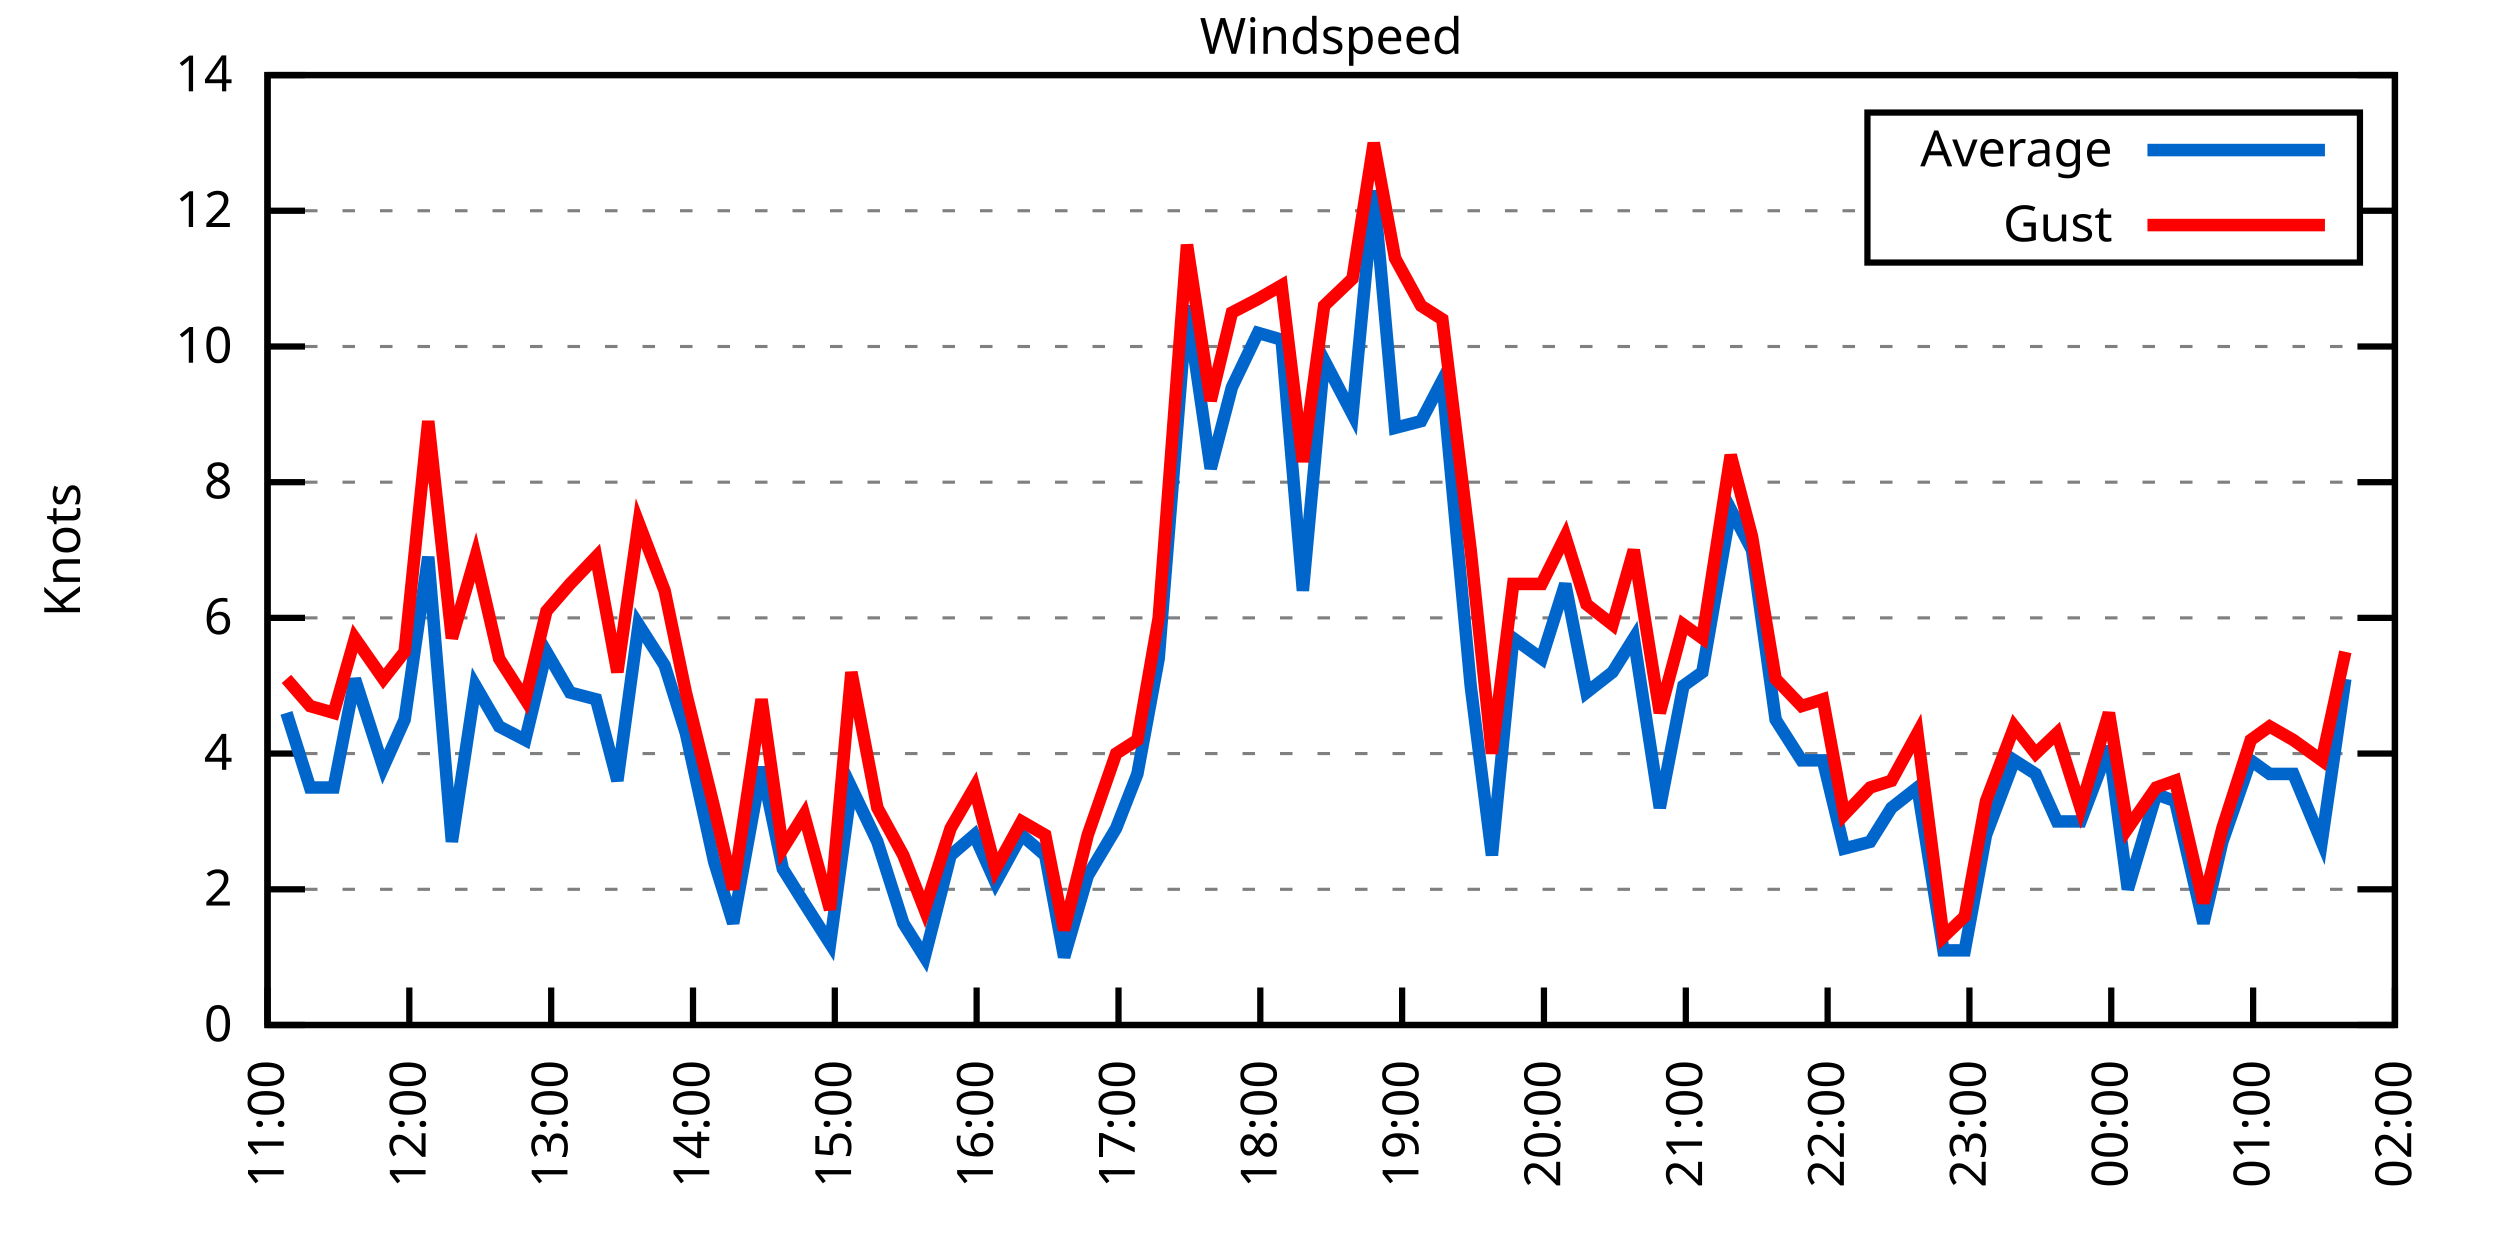
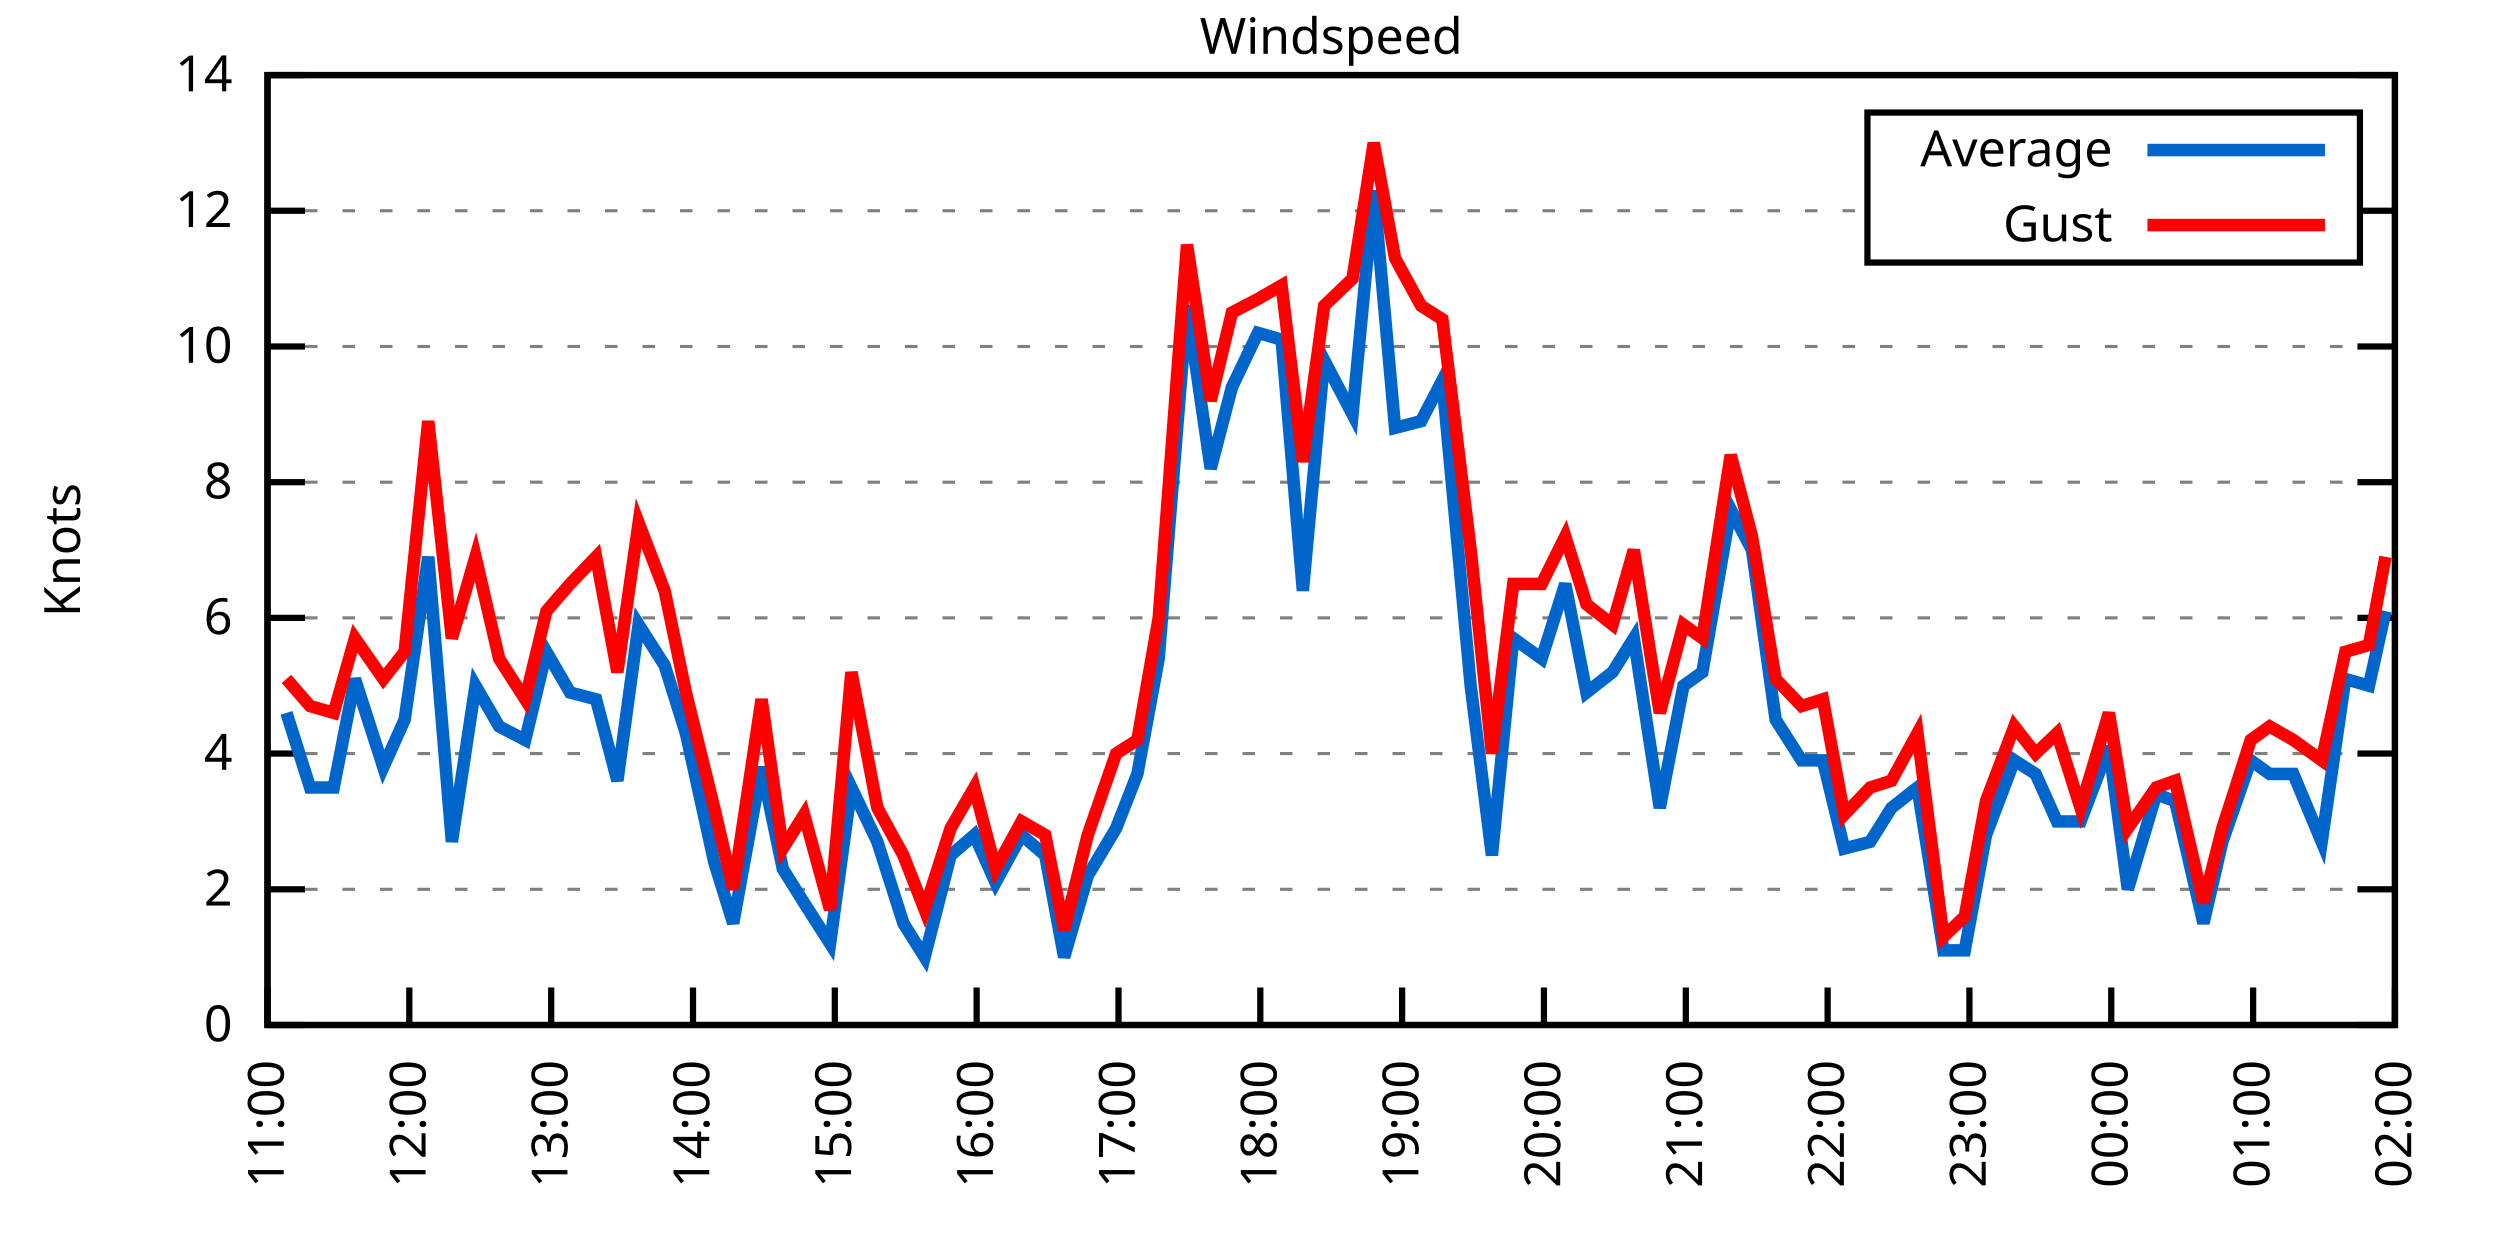
<svg xmlns="http://www.w3.org/2000/svg" xmlns:xlink="http://www.w3.org/1999/xlink" width="400" height="200" viewBox="0 0 400 200">
  <g id="gnuplot_canvas">
    <rect x="0" y="0" width="400" height="200" fill="none" />
    <defs>
      <circle id="gpDot" r="0.5" stroke-width="0.5" stroke="currentColor" />
      <path id="gpPt0" stroke-width="0.333" stroke="currentColor" d="M-1,0 h2 M0,-1 v2" />
      <path id="gpPt1" stroke-width="0.333" stroke="currentColor" d="M-1,-1 L1,1 M1,-1 L-1,1" />
      <path id="gpPt2" stroke-width="0.333" stroke="currentColor" d="M-1,0 L1,0 M0,-1 L0,1 M-1,-1 L1,1 M-1,1 L1,-1" />
      <rect id="gpPt3" stroke-width="0.333" stroke="currentColor" x="-1" y="-1" width="2" height="2" />
      <rect id="gpPt4" stroke-width="0.333" stroke="currentColor" fill="currentColor" x="-1" y="-1" width="2" height="2" />
      <circle id="gpPt5" stroke-width="0.333" stroke="currentColor" cx="0" cy="0" r="1" />
      <use xlink:href="#gpPt5" id="gpPt6" fill="currentColor" stroke="none" />
      <path id="gpPt7" stroke-width="0.333" stroke="currentColor" d="M0,-1.33 L-1.33,0.67 L1.33,0.67 z" />
      <use xlink:href="#gpPt7" id="gpPt8" fill="currentColor" stroke="none" />
      <use xlink:href="#gpPt7" id="gpPt9" stroke="currentColor" transform="rotate(180)" />
      <use xlink:href="#gpPt9" id="gpPt10" fill="currentColor" stroke="none" />
      <use xlink:href="#gpPt3" id="gpPt11" stroke="currentColor" transform="rotate(45)" />
      <use xlink:href="#gpPt11" id="gpPt12" fill="currentColor" stroke="none" />
      <path id="gpPt13" stroke-width="0.333" stroke="currentColor" d="M0,1.330 L1.265,0.411 L0.782,-1.067 L-0.782,-1.076 L-1.265,0.411 z" />
      <use xlink:href="#gpPt13" id="gpPt14" fill="currentColor" stroke="none" />
      <filter id="textbox" filterUnits="objectBoundingBox" x="0" y="0" height="1" width="1">
        <feFlood flood-color="white" flood-opacity="1" result="bgnd" />
        <feComposite in="SourceGraphic" in2="bgnd" operator="atop" />
      </filter>
      <filter id="greybox" filterUnits="objectBoundingBox" x="0" y="0" height="1" width="1">
        <feFlood flood-color="lightgrey" flood-opacity="1" result="grey" />
        <feComposite in="SourceGraphic" in2="grey" operator="atop" />
      </filter>
    </defs>
    <g fill="none" color="white" stroke="currentColor" stroke-width="1.00" stroke-linecap="butt" stroke-linejoin="miter">
</g>
    <g fill="none" color="black" stroke="currentColor" stroke-width="1.00" stroke-linecap="butt" stroke-linejoin="miter">
      <g stroke="none" shape-rendering="crispEdges">
        <polygon fill="rgb(255, 255, 255)" points="42.80,164.00 383.18,164.00 383.18,12.02 42.80,12.02 " />
      </g>
    </g>
    <g fill="none" color="black" stroke="currentColor" stroke-width="1.00" stroke-linecap="butt" stroke-linejoin="miter">
</g>
    <g fill="none" color="black" stroke="black" stroke-width="0.50" stroke-linecap="butt" stroke-linejoin="miter">
</g>
    <g fill="none" color="gray" stroke="currentColor" stroke-width="0.50" stroke-linecap="butt" stroke-linejoin="miter">
      <path stroke="gray" stroke-dasharray="2,4" class="gridline" d="M42.80,164.00 L383.19,164.00  " />
    </g>
    <g fill="none" color="gray" stroke="gray" stroke-width="1.00" stroke-linecap="butt" stroke-linejoin="miter">
</g>
    <g fill="none" color="black" stroke="currentColor" stroke-width="1.00" stroke-linecap="butt" stroke-linejoin="miter">
      <path stroke="black" d="M42.80,164.00 L48.80,164.00 M383.19,164.00 L377.19,164.00  " />
      <g transform="translate(37.20,166.60)" stroke="none" fill="black" font-family="Sans" font-size="8.00" text-anchor="end">
        <text>
          <tspan font-family="Sans"> 0</tspan>
        </text>
      </g>
    </g>
    <g fill="none" color="black" stroke="currentColor" stroke-width="1.00" stroke-linecap="butt" stroke-linejoin="miter">
</g>
    <g fill="none" color="black" stroke="black" stroke-width="0.50" stroke-linecap="butt" stroke-linejoin="miter">
</g>
    <g fill="none" color="gray" stroke="currentColor" stroke-width="0.50" stroke-linecap="butt" stroke-linejoin="miter">
      <path stroke="gray" stroke-dasharray="2,4" class="gridline" d="M42.80,142.29 L383.19,142.29  " />
    </g>
    <g fill="none" color="gray" stroke="gray" stroke-width="1.00" stroke-linecap="butt" stroke-linejoin="miter">
</g>
    <g fill="none" color="black" stroke="currentColor" stroke-width="1.00" stroke-linecap="butt" stroke-linejoin="miter">
      <path stroke="black" d="M42.80,142.29 L48.80,142.29 M383.19,142.29 L377.19,142.29  " />
      <g transform="translate(37.20,144.89)" stroke="none" fill="black" font-family="Sans" font-size="8.00" text-anchor="end">
        <text>
          <tspan font-family="Sans"> 2</tspan>
        </text>
      </g>
    </g>
    <g fill="none" color="black" stroke="currentColor" stroke-width="1.00" stroke-linecap="butt" stroke-linejoin="miter">
</g>
    <g fill="none" color="black" stroke="black" stroke-width="0.50" stroke-linecap="butt" stroke-linejoin="miter">
</g>
    <g fill="none" color="gray" stroke="currentColor" stroke-width="0.50" stroke-linecap="butt" stroke-linejoin="miter">
      <path stroke="gray" stroke-dasharray="2,4" class="gridline" d="M42.80,120.57 L383.19,120.57  " />
    </g>
    <g fill="none" color="gray" stroke="gray" stroke-width="1.00" stroke-linecap="butt" stroke-linejoin="miter">
</g>
    <g fill="none" color="black" stroke="currentColor" stroke-width="1.00" stroke-linecap="butt" stroke-linejoin="miter">
      <path stroke="black" d="M42.80,120.57 L48.80,120.57 M383.19,120.57 L377.19,120.57  " />
      <g transform="translate(37.20,123.17)" stroke="none" fill="black" font-family="Sans" font-size="8.00" text-anchor="end">
        <text>
          <tspan font-family="Sans"> 4</tspan>
        </text>
      </g>
    </g>
    <g fill="none" color="black" stroke="currentColor" stroke-width="1.00" stroke-linecap="butt" stroke-linejoin="miter">
</g>
    <g fill="none" color="black" stroke="black" stroke-width="0.50" stroke-linecap="butt" stroke-linejoin="miter">
</g>
    <g fill="none" color="gray" stroke="currentColor" stroke-width="0.50" stroke-linecap="butt" stroke-linejoin="miter">
      <path stroke="gray" stroke-dasharray="2,4" class="gridline" d="M42.80,98.86 L383.19,98.86  " />
    </g>
    <g fill="none" color="gray" stroke="gray" stroke-width="1.00" stroke-linecap="butt" stroke-linejoin="miter">
</g>
    <g fill="none" color="black" stroke="currentColor" stroke-width="1.00" stroke-linecap="butt" stroke-linejoin="miter">
      <path stroke="black" d="M42.80,98.86 L48.80,98.86 M383.19,98.86 L377.19,98.86  " />
      <g transform="translate(37.20,101.46)" stroke="none" fill="black" font-family="Sans" font-size="8.00" text-anchor="end">
        <text>
          <tspan font-family="Sans"> 6</tspan>
        </text>
      </g>
    </g>
    <g fill="none" color="black" stroke="currentColor" stroke-width="1.00" stroke-linecap="butt" stroke-linejoin="miter">
</g>
    <g fill="none" color="black" stroke="black" stroke-width="0.50" stroke-linecap="butt" stroke-linejoin="miter">
</g>
    <g fill="none" color="gray" stroke="currentColor" stroke-width="0.50" stroke-linecap="butt" stroke-linejoin="miter">
      <path stroke="gray" stroke-dasharray="2,4" class="gridline" d="M42.80,77.15 L383.19,77.15  " />
    </g>
    <g fill="none" color="gray" stroke="gray" stroke-width="1.00" stroke-linecap="butt" stroke-linejoin="miter">
</g>
    <g fill="none" color="black" stroke="currentColor" stroke-width="1.00" stroke-linecap="butt" stroke-linejoin="miter">
      <path stroke="black" d="M42.80,77.15 L48.80,77.15 M383.19,77.15 L377.19,77.15  " />
      <g transform="translate(37.20,79.75)" stroke="none" fill="black" font-family="Sans" font-size="8.00" text-anchor="end">
        <text>
          <tspan font-family="Sans"> 8</tspan>
        </text>
      </g>
    </g>
    <g fill="none" color="black" stroke="currentColor" stroke-width="1.00" stroke-linecap="butt" stroke-linejoin="miter">
</g>
    <g fill="none" color="black" stroke="black" stroke-width="0.50" stroke-linecap="butt" stroke-linejoin="miter">
</g>
    <g fill="none" color="gray" stroke="currentColor" stroke-width="0.50" stroke-linecap="butt" stroke-linejoin="miter">
      <path stroke="gray" stroke-dasharray="2,4" class="gridline" d="M42.80,55.44 L383.19,55.44  " />
    </g>
    <g fill="none" color="gray" stroke="gray" stroke-width="1.00" stroke-linecap="butt" stroke-linejoin="miter">
</g>
    <g fill="none" color="black" stroke="currentColor" stroke-width="1.00" stroke-linecap="butt" stroke-linejoin="miter">
      <path stroke="black" d="M42.80,55.44 L48.80,55.44 M383.19,55.44 L377.19,55.44  " />
      <g transform="translate(37.20,58.04)" stroke="none" fill="black" font-family="Sans" font-size="8.00" text-anchor="end">
        <text>
          <tspan font-family="Sans"> 10</tspan>
        </text>
      </g>
    </g>
    <g fill="none" color="black" stroke="currentColor" stroke-width="1.00" stroke-linecap="butt" stroke-linejoin="miter">
</g>
    <g fill="none" color="black" stroke="black" stroke-width="0.50" stroke-linecap="butt" stroke-linejoin="miter">
</g>
    <g fill="none" color="gray" stroke="currentColor" stroke-width="0.50" stroke-linecap="butt" stroke-linejoin="miter">
      <path stroke="gray" stroke-dasharray="2,4" class="gridline" d="M42.80,33.72 L298.79,33.72 M377.59,33.72 L383.19,33.72  " />
    </g>
    <g fill="none" color="gray" stroke="gray" stroke-width="1.00" stroke-linecap="butt" stroke-linejoin="miter">
</g>
    <g fill="none" color="black" stroke="currentColor" stroke-width="1.00" stroke-linecap="butt" stroke-linejoin="miter">
      <path stroke="black" d="M42.80,33.72 L48.80,33.72 M383.19,33.72 L377.19,33.72  " />
      <g transform="translate(37.20,36.32)" stroke="none" fill="black" font-family="Sans" font-size="8.00" text-anchor="end">
        <text>
          <tspan font-family="Sans"> 12</tspan>
        </text>
      </g>
    </g>
    <g fill="none" color="black" stroke="currentColor" stroke-width="1.00" stroke-linecap="butt" stroke-linejoin="miter">
</g>
    <g fill="none" color="black" stroke="black" stroke-width="0.50" stroke-linecap="butt" stroke-linejoin="miter">
</g>
    <g fill="none" color="gray" stroke="currentColor" stroke-width="0.50" stroke-linecap="butt" stroke-linejoin="miter">
      <path stroke="gray" stroke-dasharray="2,4" class="gridline" d="M42.80,12.01 L383.19,12.01  " />
    </g>
    <g fill="none" color="gray" stroke="gray" stroke-width="1.00" stroke-linecap="butt" stroke-linejoin="miter">
</g>
    <g fill="none" color="black" stroke="currentColor" stroke-width="1.00" stroke-linecap="butt" stroke-linejoin="miter">
      <path stroke="black" d="M42.80,12.01 L48.80,12.01 M383.19,12.01 L377.19,12.01  " />
      <g transform="translate(37.20,14.61)" stroke="none" fill="black" font-family="Sans" font-size="8.00" text-anchor="end">
        <text>
          <tspan font-family="Sans"> 14</tspan>
        </text>
      </g>
    </g>
    <g fill="none" color="black" stroke="currentColor" stroke-width="1.00" stroke-linecap="butt" stroke-linejoin="miter">
      <path stroke="black" d="M42.80,164.00 L42.80,158.00  " />
      <g transform="translate(45.40,169.60) rotate(270.00)" stroke="none" fill="black" font-family="Sans" font-size="8.00" text-anchor="end">
        <text>
          <tspan font-family="Sans">11:00</tspan>
        </text>
      </g>
    </g>
    <g fill="none" color="black" stroke="currentColor" stroke-width="1.00" stroke-linecap="butt" stroke-linejoin="miter">
      <path stroke="black" d="M65.49,164.00 L65.49,158.00  " />
      <g transform="translate(68.09,169.60) rotate(270.00)" stroke="none" fill="black" font-family="Sans" font-size="8.00" text-anchor="end">
        <text>
          <tspan font-family="Sans">12:00</tspan>
        </text>
      </g>
    </g>
    <g fill="none" color="black" stroke="currentColor" stroke-width="1.00" stroke-linecap="butt" stroke-linejoin="miter">
      <path stroke="black" d="M88.19,164.00 L88.19,158.00  " />
      <g transform="translate(90.79,169.60) rotate(270.00)" stroke="none" fill="black" font-family="Sans" font-size="8.00" text-anchor="end">
        <text>
          <tspan font-family="Sans">13:00</tspan>
        </text>
      </g>
    </g>
    <g fill="none" color="black" stroke="currentColor" stroke-width="1.00" stroke-linecap="butt" stroke-linejoin="miter">
      <path stroke="black" d="M110.88,164.00 L110.88,158.00  " />
      <g transform="translate(113.48,169.60) rotate(270.00)" stroke="none" fill="black" font-family="Sans" font-size="8.00" text-anchor="end">
        <text>
          <tspan font-family="Sans">14:00</tspan>
        </text>
      </g>
    </g>
    <g fill="none" color="black" stroke="currentColor" stroke-width="1.00" stroke-linecap="butt" stroke-linejoin="miter">
      <path stroke="black" d="M133.57,164.00 L133.57,158.00  " />
      <g transform="translate(136.17,169.60) rotate(270.00)" stroke="none" fill="black" font-family="Sans" font-size="8.00" text-anchor="end">
        <text>
          <tspan font-family="Sans">15:00</tspan>
        </text>
      </g>
    </g>
    <g fill="none" color="black" stroke="currentColor" stroke-width="1.00" stroke-linecap="butt" stroke-linejoin="miter">
      <path stroke="black" d="M156.26,164.00 L156.26,158.00  " />
      <g transform="translate(158.86,169.60) rotate(270.00)" stroke="none" fill="black" font-family="Sans" font-size="8.00" text-anchor="end">
        <text>
          <tspan font-family="Sans">16:00</tspan>
        </text>
      </g>
    </g>
    <g fill="none" color="black" stroke="currentColor" stroke-width="1.00" stroke-linecap="butt" stroke-linejoin="miter">
      <path stroke="black" d="M178.96,164.00 L178.96,158.00  " />
      <g transform="translate(181.56,169.60) rotate(270.00)" stroke="none" fill="black" font-family="Sans" font-size="8.00" text-anchor="end">
        <text>
          <tspan font-family="Sans">17:00</tspan>
        </text>
      </g>
    </g>
    <g fill="none" color="black" stroke="currentColor" stroke-width="1.00" stroke-linecap="butt" stroke-linejoin="miter">
      <path stroke="black" d="M201.65,164.00 L201.65,158.00  " />
      <g transform="translate(204.25,169.60) rotate(270.00)" stroke="none" fill="black" font-family="Sans" font-size="8.00" text-anchor="end">
        <text>
          <tspan font-family="Sans">18:00</tspan>
        </text>
      </g>
    </g>
    <g fill="none" color="black" stroke="currentColor" stroke-width="1.00" stroke-linecap="butt" stroke-linejoin="miter">
      <path stroke="black" d="M224.34,164.00 L224.34,158.00  " />
      <g transform="translate(226.94,169.60) rotate(270.00)" stroke="none" fill="black" font-family="Sans" font-size="8.00" text-anchor="end">
        <text>
          <tspan font-family="Sans">19:00</tspan>
        </text>
      </g>
    </g>
    <g fill="none" color="black" stroke="currentColor" stroke-width="1.00" stroke-linecap="butt" stroke-linejoin="miter">
      <path stroke="black" d="M247.03,164.00 L247.03,158.00  " />
      <g transform="translate(249.63,169.60) rotate(270.00)" stroke="none" fill="black" font-family="Sans" font-size="8.00" text-anchor="end">
        <text>
          <tspan font-family="Sans">20:00</tspan>
        </text>
      </g>
    </g>
    <g fill="none" color="black" stroke="currentColor" stroke-width="1.00" stroke-linecap="butt" stroke-linejoin="miter">
      <path stroke="black" d="M269.73,164.00 L269.73,158.00  " />
      <g transform="translate(272.33,169.60) rotate(270.00)" stroke="none" fill="black" font-family="Sans" font-size="8.00" text-anchor="end">
        <text>
          <tspan font-family="Sans">21:00</tspan>
        </text>
      </g>
    </g>
    <g fill="none" color="black" stroke="currentColor" stroke-width="1.00" stroke-linecap="butt" stroke-linejoin="miter">
      <path stroke="black" d="M292.42,164.00 L292.42,158.00  " />
      <g transform="translate(295.02,169.60) rotate(270.00)" stroke="none" fill="black" font-family="Sans" font-size="8.00" text-anchor="end">
        <text>
          <tspan font-family="Sans">22:00</tspan>
        </text>
      </g>
    </g>
    <g fill="none" color="black" stroke="currentColor" stroke-width="1.00" stroke-linecap="butt" stroke-linejoin="miter">
      <path stroke="black" d="M315.11,164.00 L315.11,158.00  " />
      <g transform="translate(317.71,169.60) rotate(270.00)" stroke="none" fill="black" font-family="Sans" font-size="8.00" text-anchor="end">
        <text>
          <tspan font-family="Sans">23:00</tspan>
        </text>
      </g>
    </g>
    <g fill="none" color="black" stroke="currentColor" stroke-width="1.00" stroke-linecap="butt" stroke-linejoin="miter">
      <path stroke="black" d="M337.80,164.00 L337.80,158.00  " />
      <g transform="translate(340.40,169.60) rotate(270.00)" stroke="none" fill="black" font-family="Sans" font-size="8.00" text-anchor="end">
        <text>
          <tspan font-family="Sans">00:00</tspan>
        </text>
      </g>
    </g>
    <g fill="none" color="black" stroke="currentColor" stroke-width="1.00" stroke-linecap="butt" stroke-linejoin="miter">
      <path stroke="black" d="M360.50,164.00 L360.50,158.00  " />
      <g transform="translate(363.10,169.60) rotate(270.00)" stroke="none" fill="black" font-family="Sans" font-size="8.00" text-anchor="end">
        <text>
          <tspan font-family="Sans">01:00</tspan>
        </text>
      </g>
    </g>
    <g fill="none" color="black" stroke="currentColor" stroke-width="1.00" stroke-linecap="butt" stroke-linejoin="miter">
      <path stroke="black" d="M383.19,164.00 L383.19,158.00  " />
      <g transform="translate(385.79,169.60) rotate(270.00)" stroke="none" fill="black" font-family="Sans" font-size="8.00" text-anchor="end">
        <text>
          <tspan font-family="Sans">02:00</tspan>
        </text>
      </g>
    </g>
    <g fill="none" color="black" stroke="currentColor" stroke-width="1.00" stroke-linecap="butt" stroke-linejoin="miter">
</g>
    <g fill="none" color="black" stroke="currentColor" stroke-width="1.00" stroke-linecap="butt" stroke-linejoin="miter">
      <path stroke="black" d="M42.80,12.01 L42.80,164.00 L383.19,164.00 L383.19,12.01 L42.80,12.01 Z  " />
    </g>
    <g fill="none" color="black" stroke="currentColor" stroke-width="1.00" stroke-linecap="butt" stroke-linejoin="miter">
</g>
    <g fill="none" color="black" stroke="currentColor" stroke-width="1.00" stroke-linecap="butt" stroke-linejoin="miter">
      <path stroke="black" d="M298.79,42.01 L298.79,18.01 L377.59,18.01 L377.59,42.01 L298.79,42.01 Z  " />
    </g>
    <g id="Windspeed_plot_1">
      <g fill="none" color="white" stroke="black" stroke-width="2.00" stroke-linecap="butt" stroke-linejoin="miter">
</g>
      <g fill="none" color="black" stroke="currentColor" stroke-width="2.00" stroke-linecap="butt" stroke-linejoin="miter">
        <g transform="translate(337.99,26.61)" stroke="none" fill="black" font-family="Sans" font-size="8.00" text-anchor="end">
          <text>
            <tspan font-family="Sans">Average</tspan>
          </text>
        </g>
      </g>
      <g fill="none" color="black" stroke="currentColor" stroke-width="2.00" stroke-linecap="butt" stroke-linejoin="miter">
-         <path stroke="rgb(  0, 102, 204)" d="M343.59,24.01 L371.99,24.01 M45.83,114.06 L49.61,126.00 L53.39,126.00 L56.79,108.63 L61.33,122.75 L64.74,115.15   L68.52,89.09 L72.30,134.69 L76.08,109.72 L79.86,116.23 L84.03,118.40 L87.43,104.29 L91.21,110.80 L95.37,111.89   L98.78,124.92 L102.18,99.95 L106.34,106.46 L109.74,117.32 L114.28,137.94 L117.31,147.72 L121.85,122.75 L125.25,139.03   L128.65,144.46 L132.81,150.97 L136.22,126.00 L140.38,134.69 L144.54,147.72 L147.94,153.14 L152.10,136.86 L155.89,133.60   L159.29,141.20 L163.45,133.60 L167.23,136.86 L170.26,153.14 L174.04,140.12 L178.58,132.52 L181.98,123.83 L185.39,105.38   L189.92,48.92 L193.71,74.98 L197.11,61.95 L201.27,53.26 L205.05,54.35 L208.46,94.52 L211.86,57.61 L216.40,66.29   L219.80,30.47 L223.21,68.46 L227.37,67.38 L230.77,60.86 L235.31,109.72 L238.71,136.86 L242.12,102.12 L246.66,105.38   L250.44,93.43 L253.84,110.80 L258.00,107.55 L261.41,102.12 L265.57,129.26 L269.35,109.72 L272.37,107.55 L276.91,81.49   L280.32,88.00 L284.10,115.15 L288.26,121.66 L291.66,121.66 L295.07,135.77 L299.23,134.69 L302.63,129.26 L306.79,126.00   L310.95,152.06 L314.36,152.06 L317.76,133.60 L322.30,121.66 L325.70,123.83 L329.11,131.43 L332.89,131.43 L337.43,119.49   L340.45,142.29 L344.99,127.09 L348.02,128.17 L352.55,147.72 L355.58,134.69 L360.12,121.66 L363.14,123.83 L366.93,123.83   L371.47,134.69 L375.25,108.63  " />
+         <path stroke="rgb(  0, 102, 204)" d="M343.59,24.01 L371.99,24.01 M45.83,114.06 L49.61,126.00 L53.39,126.00 L56.79,108.63 L61.33,122.75 L64.74,115.15   L68.52,89.09 L72.30,134.69 L76.08,109.72 L79.86,116.23 L84.03,118.40 L87.43,104.29 L91.21,110.80 L95.37,111.89   L98.78,124.92 L102.18,99.95 L106.34,106.46 L109.74,117.32 L114.28,137.94 L117.31,147.72 L121.85,122.75 L125.25,139.03   L128.65,144.46 L132.81,150.97 L136.22,126.00 L140.38,134.69 L144.54,147.72 L147.94,153.14 L152.10,136.86 L155.89,133.60   L159.29,141.20 L163.45,133.60 L167.23,136.86 L170.26,153.14 L174.04,140.12 L178.58,132.52 L181.98,123.83 L185.39,105.38   L189.92,48.92 L193.71,74.98 L197.11,61.95 L201.27,53.26 L205.05,54.35 L208.46,94.52 L211.86,57.61 L216.40,66.29   L219.80,30.47 L223.21,68.46 L227.37,67.38 L230.77,60.86 L235.31,109.72 L238.71,136.86 L242.12,102.12 L246.66,105.38   L250.44,93.43 L253.84,110.80 L258.00,107.55 L261.41,102.12 L265.57,129.26 L269.35,109.72 L272.37,107.55 L276.91,81.49   L280.32,88.00 L284.10,115.15 L288.26,121.66 L291.66,121.66 L295.07,135.77 L299.23,134.69 L302.63,129.26 L306.79,126.00   L310.95,152.06 L314.36,152.06 L317.76,133.60 L322.30,121.66 L325.70,123.83 L329.11,131.43 L332.89,131.43 L337.43,119.49   L340.45,142.29 L344.99,127.09 L348.02,128.17 L352.55,147.72 L355.58,134.69 L360.12,121.66 L363.14,123.83 L366.93,123.83   L371.47,134.69 L375.25,108.63 L379.03,109.72 L381.68,97.78  " />
      </g>
    </g>
    <g id="Windspeed_plot_2">
      <g fill="none" color="black" stroke="currentColor" stroke-width="2.00" stroke-linecap="butt" stroke-linejoin="miter">
        <g transform="translate(337.99,38.61)" stroke="none" fill="black" font-family="Sans" font-size="8.00" text-anchor="end">
          <text>
            <tspan font-family="Sans">Gust</tspan>
          </text>
        </g>
      </g>
      <g fill="none" color="black" stroke="currentColor" stroke-width="2.00" stroke-linecap="butt" stroke-linejoin="miter">
-         <path stroke="rgb(255,   0,   0)" d="M343.59,36.01 L371.99,36.01 M45.83,108.63 L49.61,112.97 L53.39,114.06 L56.79,102.12 L61.33,108.63 L64.74,104.29   L68.52,67.38 L72.30,102.12 L76.08,89.09 L79.86,105.38 L84.03,111.89 L87.43,97.78 L91.21,93.43 L95.37,89.09   L98.78,107.55 L102.18,83.66 L106.34,94.52 L109.74,110.80 L114.28,129.26 L117.31,142.29 L121.85,111.89 L125.25,135.77   L128.65,130.35 L132.81,145.54 L136.22,107.55 L140.38,129.26 L144.54,136.86 L147.94,145.54 L152.10,132.52 L155.89,126.00   L159.29,139.03 L163.45,131.43 L167.23,133.60 L170.26,148.80 L174.04,133.60 L178.58,120.57 L181.98,118.40 L185.39,98.86   L189.92,39.15 L193.71,64.12 L197.11,50.01 L201.27,47.84 L205.05,45.66 L208.46,73.89 L211.86,48.92 L216.40,44.58   L219.80,22.87 L223.21,41.32 L227.37,48.92 L230.77,51.09 L235.31,88.00 L238.71,120.57 L242.12,93.43 L246.66,93.43   L250.44,85.83 L253.84,96.69 L258.00,99.95 L261.41,88.00 L265.57,114.06 L269.35,99.95 L272.37,102.12 L276.91,72.81   L280.32,85.83 L284.10,108.63 L288.26,112.97 L291.66,111.89 L295.07,130.35 L299.23,126.00 L302.63,124.92 L306.79,117.32   L310.95,149.89 L314.36,146.63 L317.76,128.17 L322.30,116.23 L325.70,120.57 L329.11,117.32 L332.89,129.26 L337.43,114.06   L340.45,132.52 L344.99,126.00 L348.02,124.92 L352.55,144.46 L355.58,132.52 L360.12,118.40 L363.14,116.23 L366.93,118.40   L371.47,121.66 L375.25,104.29  " />
+         <path stroke="rgb(255,   0,   0)" d="M343.59,36.01 L371.99,36.01 M45.83,108.63 L49.61,112.97 L53.39,114.06 L56.79,102.12 L61.33,108.63 L64.74,104.29   L68.52,67.38 L72.30,102.12 L76.08,89.09 L79.86,105.38 L84.03,111.89 L87.43,97.78 L91.21,93.43 L95.37,89.09   L98.78,107.55 L102.18,83.66 L106.34,94.52 L109.74,110.80 L114.28,129.26 L117.31,142.29 L121.85,111.89 L125.25,135.77   L128.65,130.35 L132.81,145.54 L136.22,107.55 L140.38,129.26 L144.54,136.86 L147.94,145.54 L152.10,132.52 L155.89,126.00   L159.29,139.03 L163.45,131.43 L167.23,133.60 L170.26,148.80 L174.04,133.60 L178.58,120.57 L181.98,118.40 L185.39,98.86   L189.92,39.15 L193.71,64.12 L197.11,50.01 L201.27,47.84 L205.05,45.66 L208.46,73.89 L211.86,48.92 L216.40,44.58   L219.80,22.87 L223.21,41.32 L227.37,48.92 L230.77,51.09 L235.31,88.00 L238.71,120.57 L242.12,93.43 L246.66,93.43   L250.44,85.83 L253.84,96.69 L258.00,99.95 L261.41,88.00 L265.57,114.06 L269.35,99.95 L272.37,102.12 L276.91,72.81   L280.32,85.83 L284.10,108.63 L288.26,112.97 L291.66,111.89 L295.07,130.35 L299.23,126.00 L302.63,124.92 L306.79,117.32   L310.95,149.89 L314.36,146.63 L317.76,128.17 L322.30,116.23 L325.70,120.57 L329.11,117.32 L332.89,129.26 L337.43,114.06   L340.45,132.52 L344.99,126.00 L348.02,124.92 L352.55,144.46 L355.58,132.52 L360.12,118.40 L363.14,116.23 L366.93,118.40   L371.47,121.66 L375.25,104.29 L379.03,103.20 L381.68,89.09  " />
      </g>
    </g>
    <g fill="none" color="black" stroke="currentColor" stroke-width="2.00" stroke-linecap="butt" stroke-linejoin="miter">
</g>
    <g fill="none" color="black" stroke="black" stroke-width="1.00" stroke-linecap="butt" stroke-linejoin="miter">
</g>
    <g fill="none" color="black" stroke="currentColor" stroke-width="1.00" stroke-linecap="butt" stroke-linejoin="miter">
      <path stroke="black" d="M42.80,12.01 L42.80,164.00 L383.19,164.00 L383.19,12.01 L42.80,12.01 Z  " />
      <g transform="translate(12.80,88.01) rotate(270.00)" stroke="none" fill="black" font-family="Sans" font-size="8.00" text-anchor="middle">
        <text>
          <tspan font-family="Sans">Knots</tspan>
        </text>
      </g>
    </g>
    <g fill="none" color="black" stroke="currentColor" stroke-width="1.00" stroke-linecap="butt" stroke-linejoin="miter">
</g>
    <g fill="none" color="black" stroke="currentColor" stroke-width="1.00" stroke-linecap="butt" stroke-linejoin="miter">
      <g transform="translate(212.99,8.61)" stroke="none" fill="black" font-family="Sans" font-size="8.00" text-anchor="middle">
        <text>
          <tspan font-family="Sans">Windspeed</tspan>
        </text>
      </g>
    </g>
    <g fill="none" color="black" stroke="currentColor" stroke-width="1.00" stroke-linecap="butt" stroke-linejoin="miter">
</g>
  </g>
</svg>
